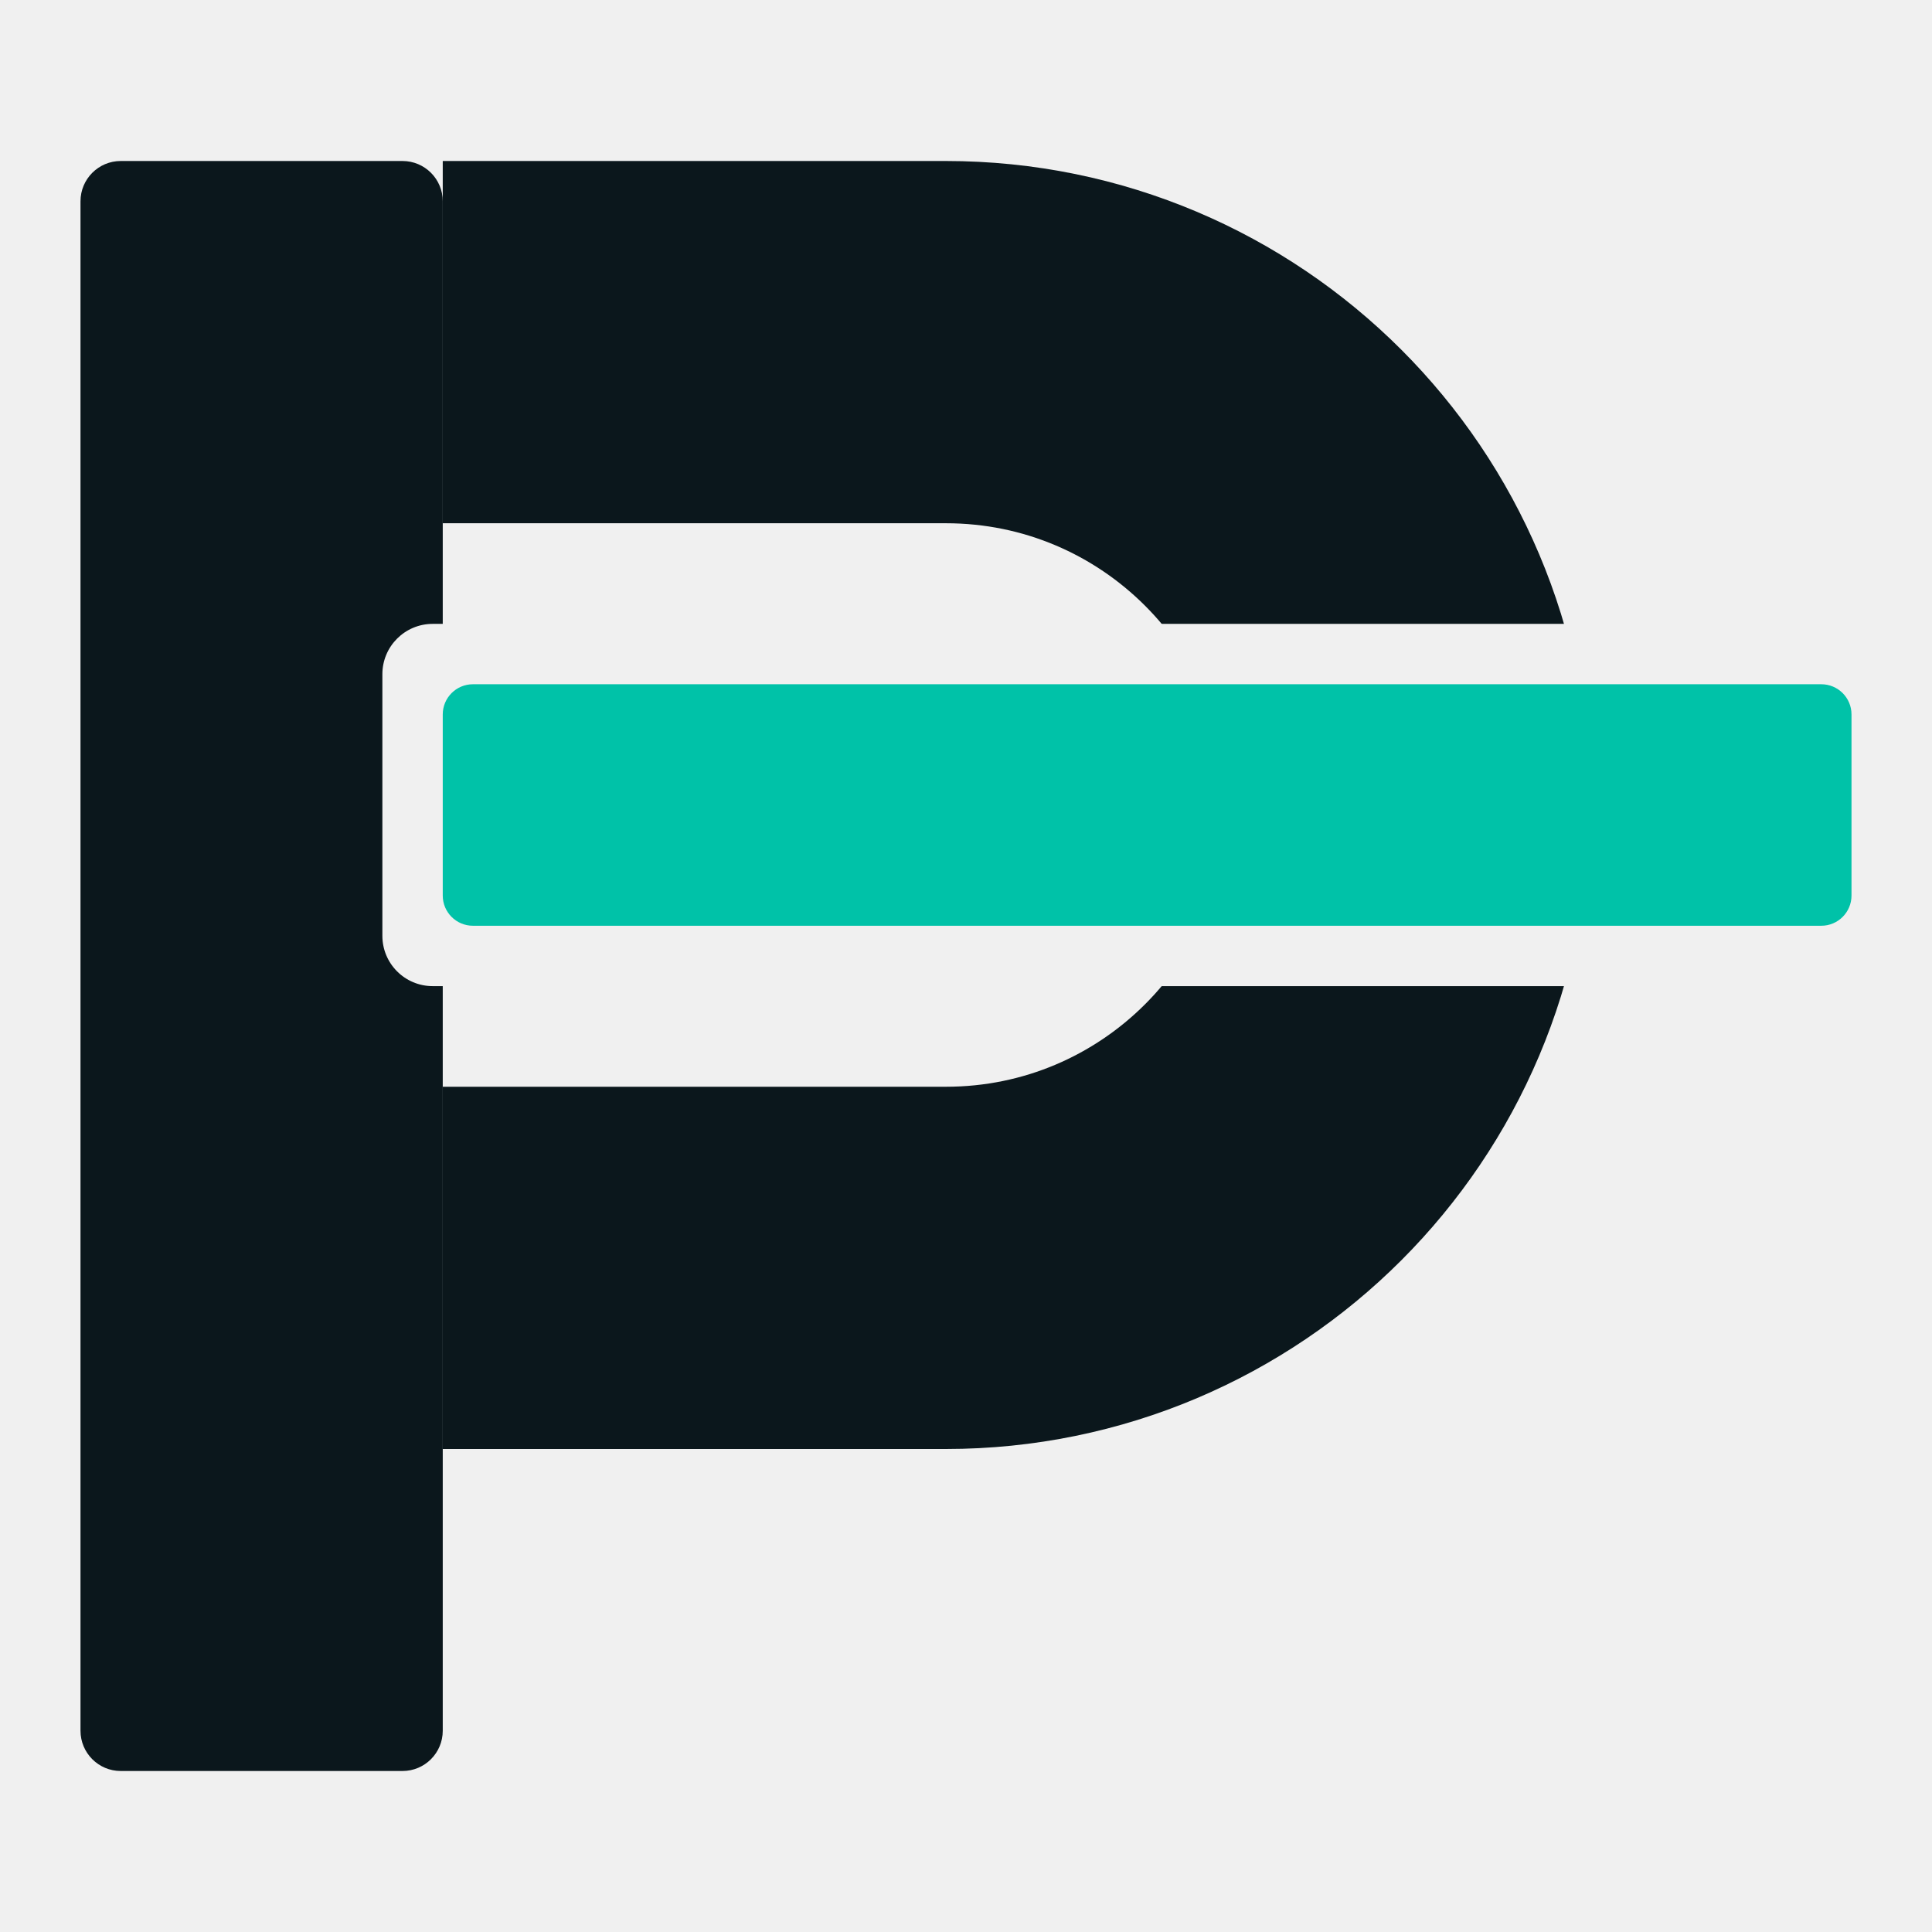
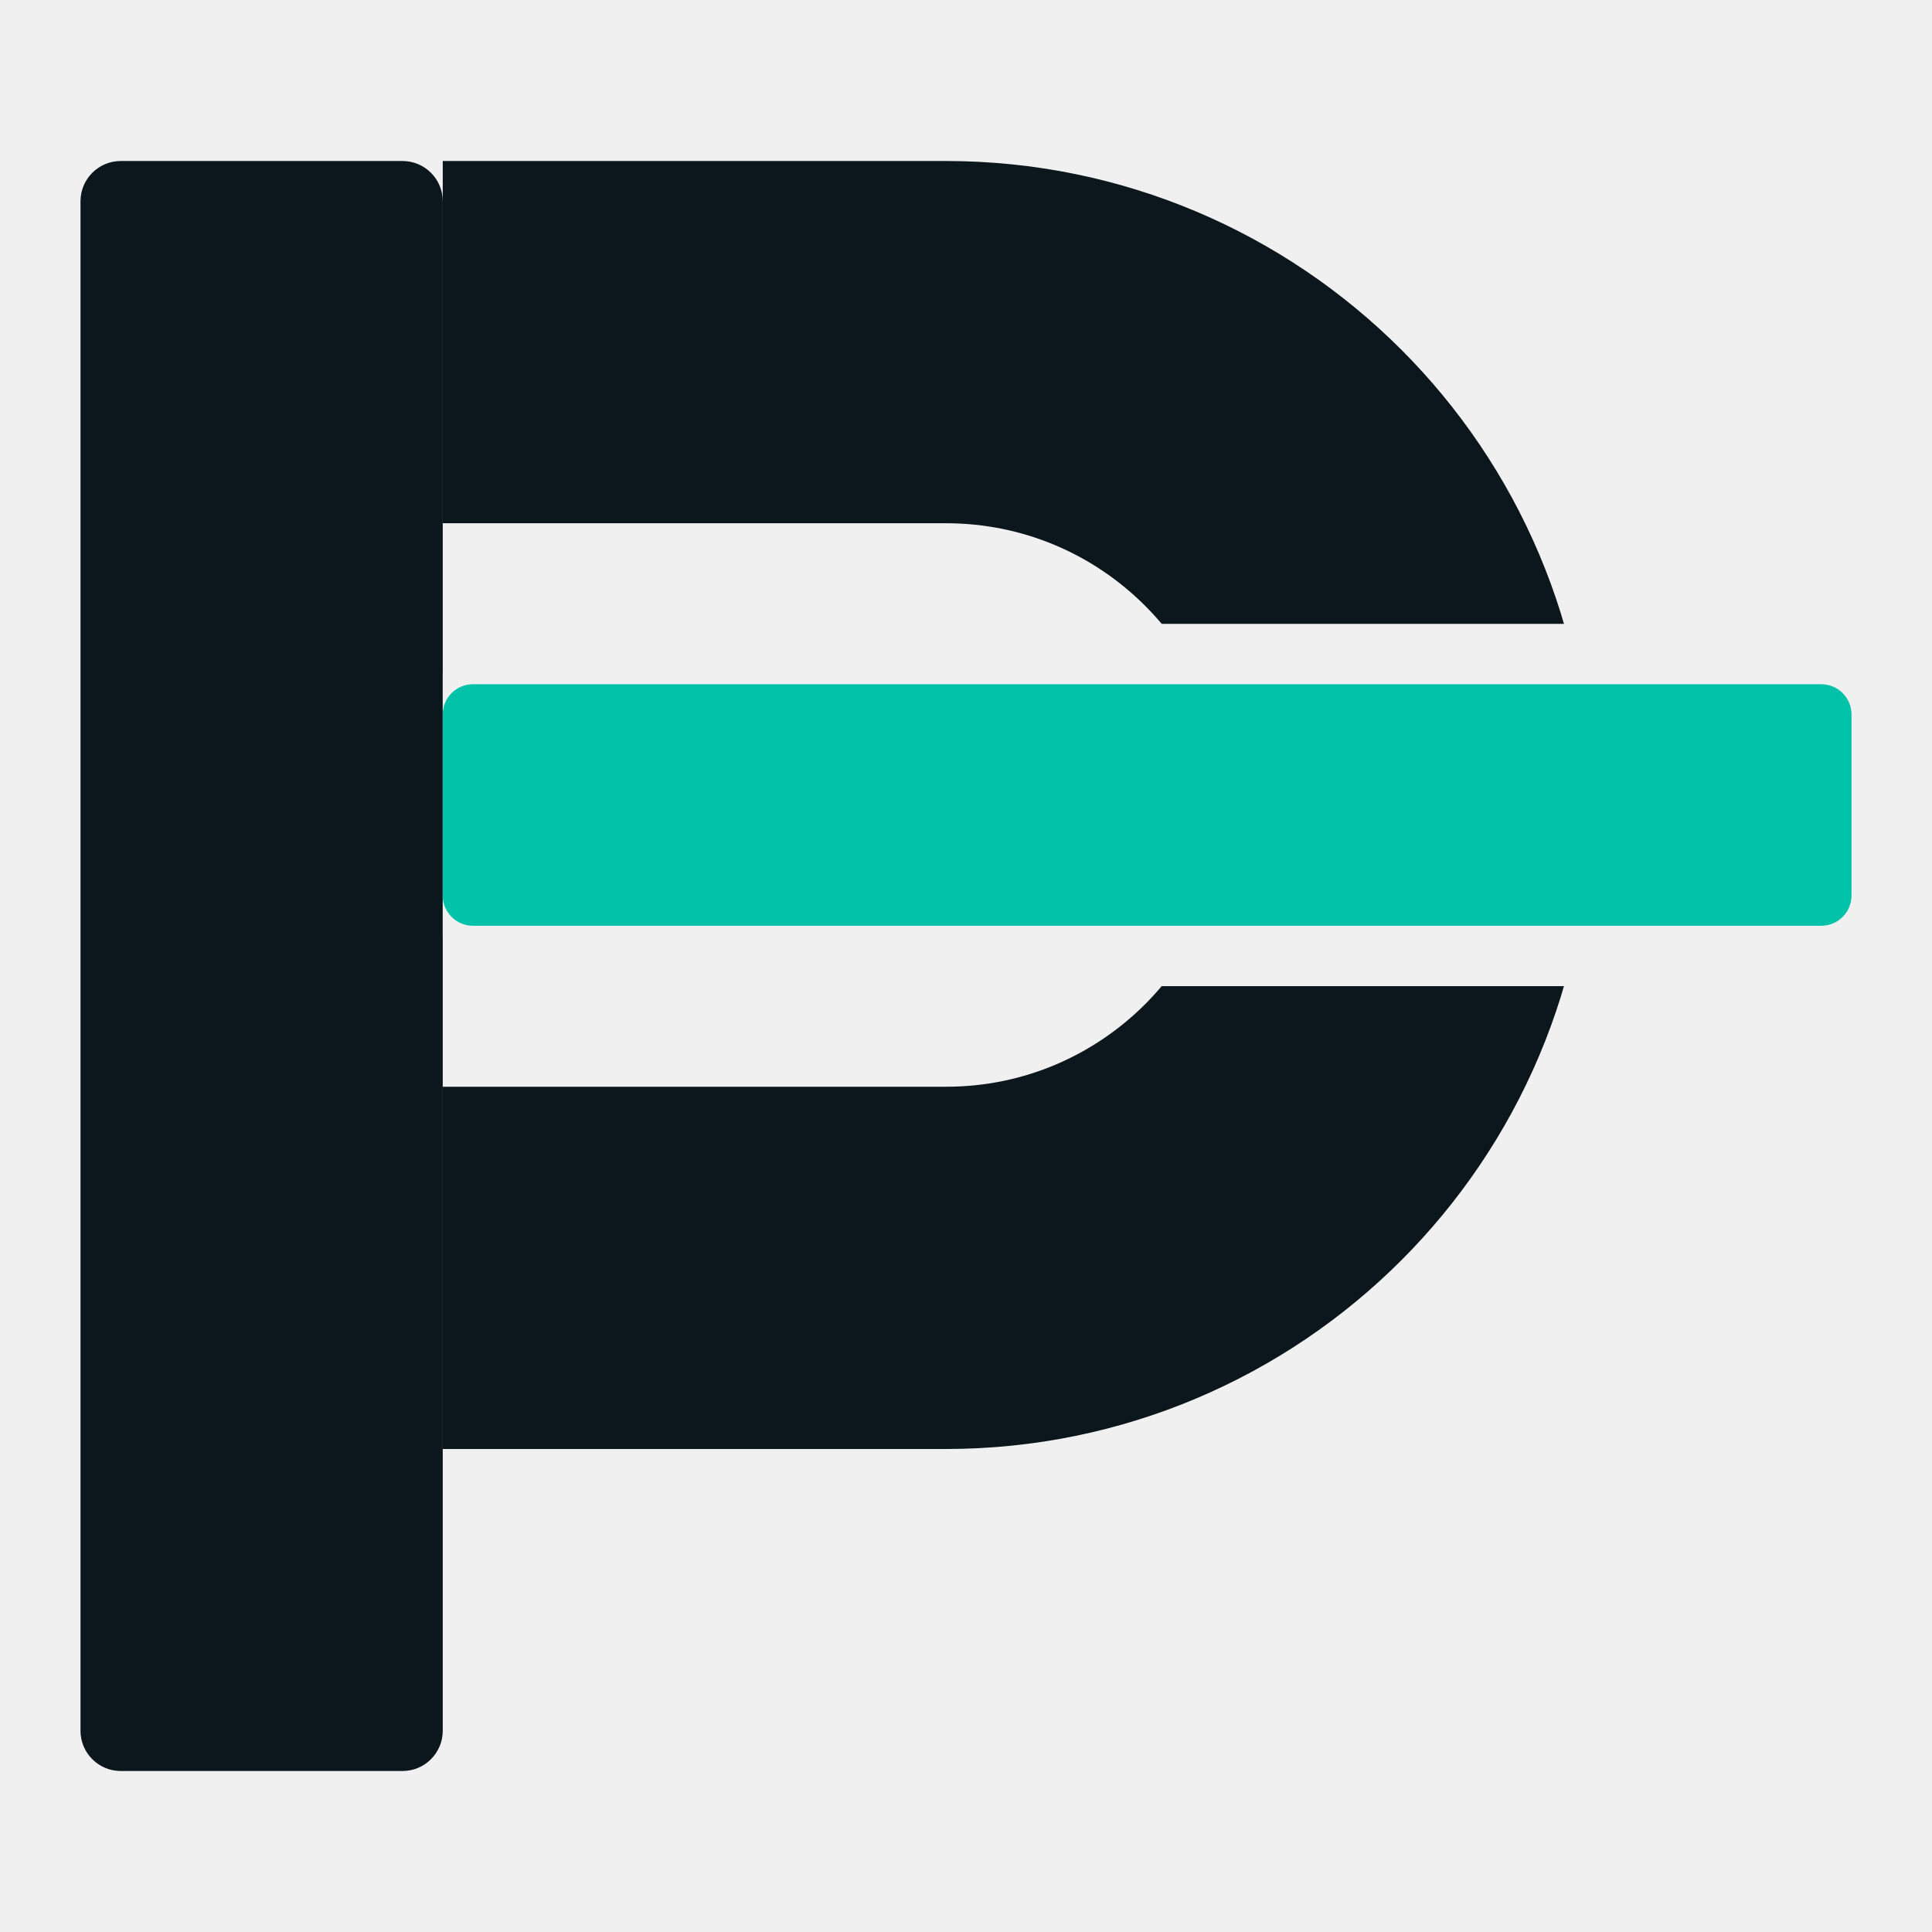
<svg xmlns="http://www.w3.org/2000/svg" viewBox="64 64 384 384" role="img" aria-label="Simbolo Pediu Aqui">
  <defs>
    <mask id="symbol-carbon-teal-cut" maskUnits="userSpaceOnUse" x="0" y="0" width="512" height="512">
      <rect x="0" y="0" width="512" height="512" fill="#fff" />
-       <rect x="140" y="188" width="304" height="72" rx="10" fill="#000" />
+       <rect x="152" y="188" width="292" height="72" rx="10" fill="#000" />
    </mask>
  </defs>
  <g mask="url(#symbol-carbon-teal-cut)">
    <rect x="80" y="96" width="72" height="320" rx="8" fill="#0B171C" />
    <path d="M152 132 H252 A92 92 0 0 1 252 316 H152" fill="none" stroke="#0B171C" stroke-width="72" />
  </g>
  <rect x="152" y="200" width="280" height="48" rx="6" fill="#00C2A8" />
</svg>
